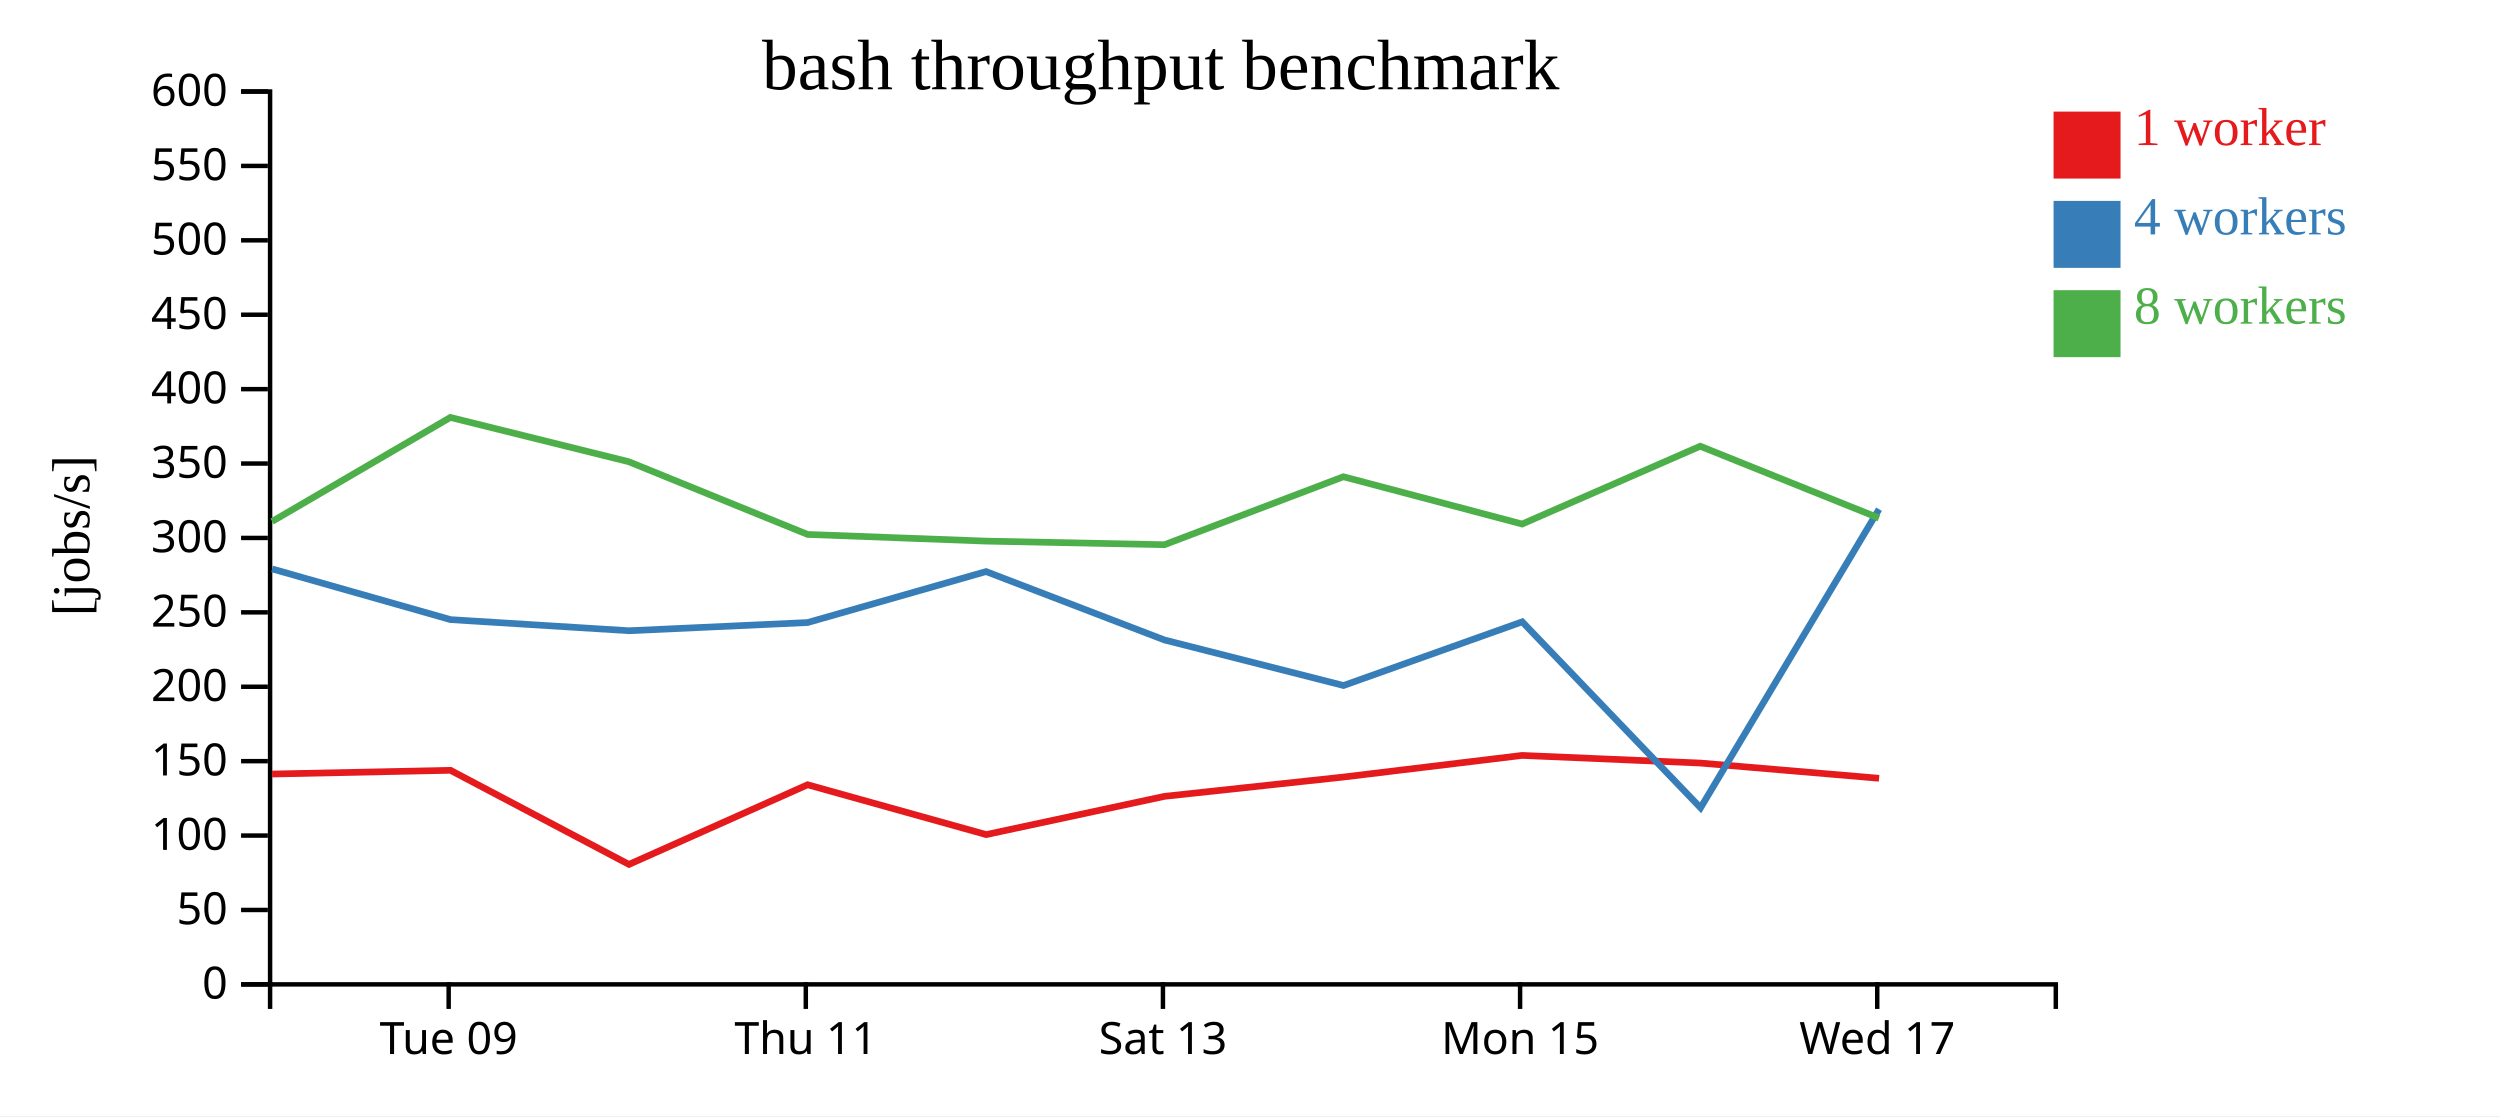
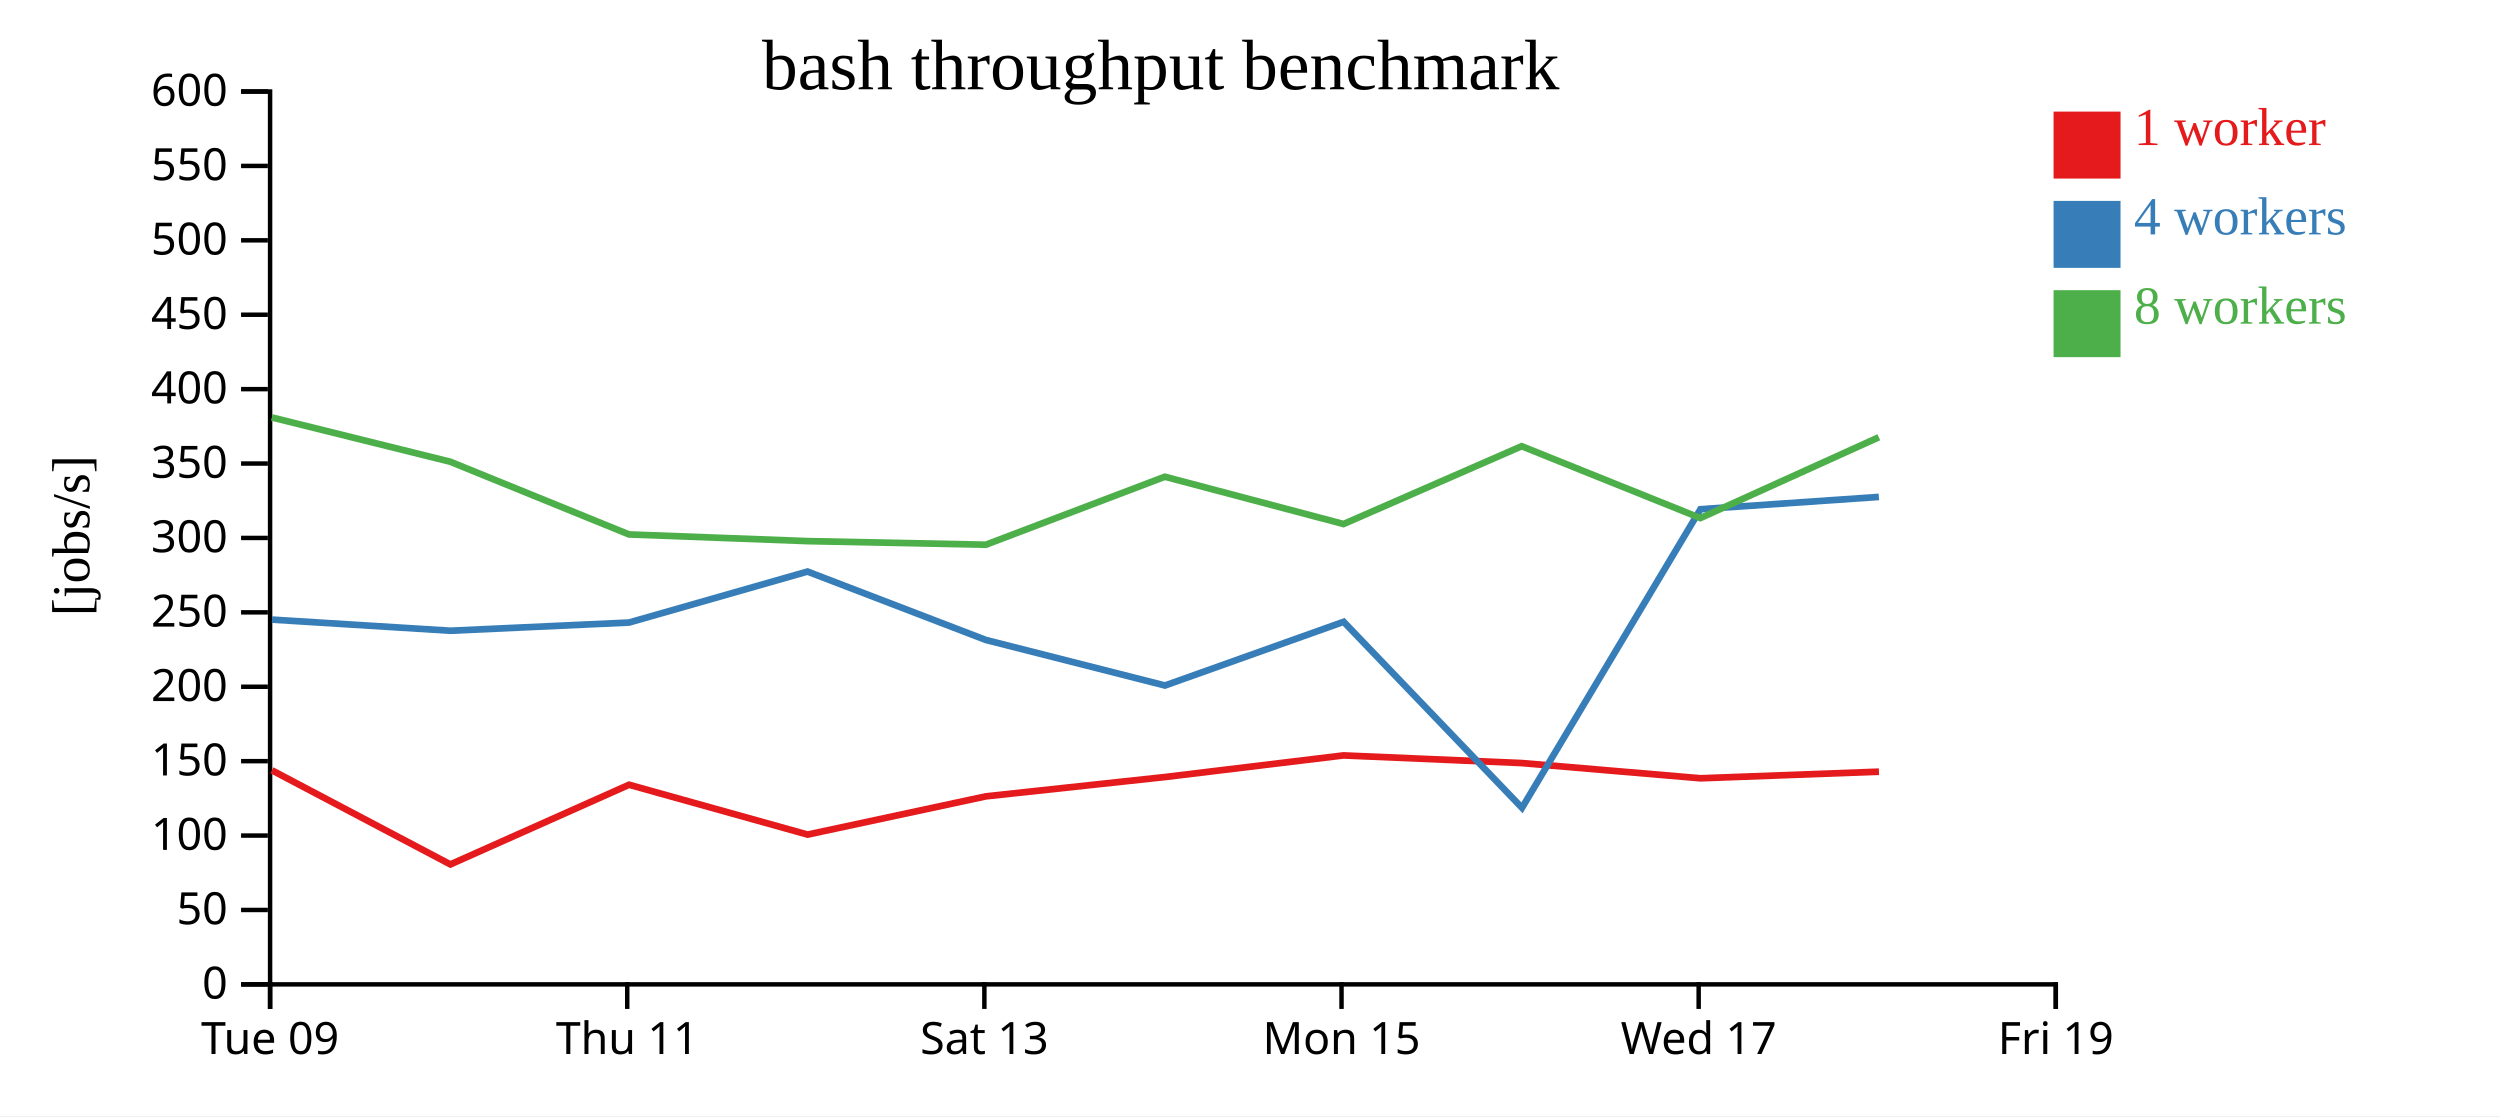
<svg xmlns="http://www.w3.org/2000/svg" width="560" height="250">
  <rect width="100%" height="100%" fill="white" />
  <g transform="translate(60,20)">
    <g transform="translate(0,200)" fill="none" font-size="10" font-family="sans-serif" text-anchor="middle">
      <path class="domain" stroke="currentColor" d="M0.5,6V0.5H400.5V6" />
-       <g class="tick" opacity="1" transform="translate(40.5,0)">
+       <g class="tick" opacity="1" transform="translate(0.5,0)">
        <line stroke="currentColor" y2="6" />
        <text fill="currentColor" y="9" dy="0.71em">Tue 09</text>
      </g>
-       <g class="tick" opacity="1" transform="translate(120.5,0)">
+       <g class="tick" opacity="1" transform="translate(80.5,0)">
        <line stroke="currentColor" y2="6" />
        <text fill="currentColor" y="9" dy="0.71em">Thu 11</text>
      </g>
-       <g class="tick" opacity="1" transform="translate(200.5,0)">
+       <g class="tick" opacity="1" transform="translate(160.5,0)">
        <line stroke="currentColor" y2="6" />
        <text fill="currentColor" y="9" dy="0.71em">Sat 13</text>
      </g>
-       <g class="tick" opacity="1" transform="translate(280.5,0)">
+       <g class="tick" opacity="1" transform="translate(240.5,0)">
        <line stroke="currentColor" y2="6" />
        <text fill="currentColor" y="9" dy="0.71em">Mon 15</text>
      </g>
-       <g class="tick" opacity="1" transform="translate(360.5,0)">
+       <g class="tick" opacity="1" transform="translate(320.5,0)">
        <line stroke="currentColor" y2="6" />
        <text fill="currentColor" y="9" dy="0.71em">Wed 17</text>
+       </g>
+       <g class="tick" opacity="1" transform="translate(400.5,0)">
+         <line stroke="currentColor" y2="6" />
+         <text fill="currentColor" y="9" dy="0.71em">Fri 19</text>
      </g>
    </g>
    <g fill="none" font-size="10" font-family="sans-serif" text-anchor="end">
      <path class="domain" stroke="currentColor" d="M-6,200.5H0.5V0.5H-6" />
      <g class="tick" opacity="1" transform="translate(0,200.5)">
        <line stroke="currentColor" x2="-6" />
        <text fill="currentColor" x="-9" dy="0.32em">0</text>
      </g>
      <g class="tick" opacity="1" transform="translate(0,183.8333)">
        <line stroke="currentColor" x2="-6" />
        <text fill="currentColor" x="-9" dy="0.32em">50</text>
      </g>
      <g class="tick" opacity="1" transform="translate(0,167.1667)">
        <line stroke="currentColor" x2="-6" />
        <text fill="currentColor" x="-9" dy="0.32em">100</text>
      </g>
      <g class="tick" opacity="1" transform="translate(0,150.5)">
        <line stroke="currentColor" x2="-6" />
        <text fill="currentColor" x="-9" dy="0.32em">150</text>
      </g>
      <g class="tick" opacity="1" transform="translate(0,133.8333)">
        <line stroke="currentColor" x2="-6" />
        <text fill="currentColor" x="-9" dy="0.32em">200</text>
      </g>
      <g class="tick" opacity="1" transform="translate(0,117.1667)">
        <line stroke="currentColor" x2="-6" />
        <text fill="currentColor" x="-9" dy="0.32em">250</text>
      </g>
      <g class="tick" opacity="1" transform="translate(0,100.5)">
        <line stroke="currentColor" x2="-6" />
        <text fill="currentColor" x="-9" dy="0.32em">300</text>
      </g>
      <g class="tick" opacity="1" transform="translate(0,83.83333)">
        <line stroke="currentColor" x2="-6" />
        <text fill="currentColor" x="-9" dy="0.32em">350</text>
      </g>
      <g class="tick" opacity="1" transform="translate(0,67.16667)">
        <line stroke="currentColor" x2="-6" />
        <text fill="currentColor" x="-9" dy="0.32em">400</text>
      </g>
      <g class="tick" opacity="1" transform="translate(0,50.5)">
        <line stroke="currentColor" x2="-6" />
        <text fill="currentColor" x="-9" dy="0.32em">450</text>
      </g>
      <g class="tick" opacity="1" transform="translate(0,33.83333)">
        <line stroke="currentColor" x2="-6" />
        <text fill="currentColor" x="-9" dy="0.32em">500</text>
      </g>
      <g class="tick" opacity="1" transform="translate(0,17.16667)">
        <line stroke="currentColor" x2="-6" />
        <text fill="currentColor" x="-9" dy="0.32em">550</text>
      </g>
      <g class="tick" opacity="1" transform="translate(0,0.5)">
        <line stroke="currentColor" x2="-6" />
        <text fill="currentColor" x="-9" dy="0.32em">600</text>
      </g>
    </g>
    <text text-anchor="middle" style="font-size: 12px" transform="rotate(-90)" y="-40" x="-100">[jobs/s]</text>
    <text text-anchor="middle" style="font-size: 16px" y="0" x="200">bash throughput benchmark</text>
-     <path class="line" fill="none" stroke="#e41a1c" stroke-width="1.5" d="M0.942,153.383L40.906,152.547L80.885,173.629L120.907,155.785L160.899,166.948L200.842,158.38L240.947,154.055L280.94,149.214L320.853,150.923L360.913,154.335" />
-     <path class="line" fill="none" stroke="#377eb8" stroke-width="1.5" d="M0.951,107.437L40.924,118.795L80.894,121.285L120.907,119.449L160.871,108.029L200.848,123.357L240.953,133.553L280.975,119.283L320.926,160.952L360.9,94.062" />
-     <path class="line" fill="none" stroke="#4daf4a" stroke-width="1.5" d="M0.944,96.806L40.877,73.506L80.857,83.43L120.896,99.714L160.878,101.21L200.828,102.018L240.924,86.788L280.947,97.383L320.848,79.952L360.882,96.044" />
+     <path class="line" fill="none" stroke="#e41a1c" stroke-width="1.5" d="M0.906,152.547L40.885,173.629L80.907,155.785L120.899,166.948L160.842,158.38L200.947,154.055L240.94,149.214L280.853,150.923L320.913,154.335L360.883,152.856" />
+     <path class="line" fill="none" stroke="#377eb8" stroke-width="1.5" d="M0.924,118.795L40.894,121.285L80.907,119.449L120.871,108.029L160.848,123.357L200.953,133.553L240.975,119.283L280.926,160.952L320.9,94.062L360.866,91.31" />
+     <path class="line" fill="none" stroke="#4daf4a" stroke-width="1.5" d="M0.877,73.506L40.857,83.43L80.896,99.714L120.878,101.21L160.828,102.018L200.924,86.788L240.947,97.383L280.848,79.952L320.882,96.044L360.85,77.945" />
    <rect class="dot" x="400" y="5" width="15" height="15" style="fill: #e41a1c;" />
    <rect class="dot" x="400" y="25" width="15" height="15" style="fill: #377eb8;" />
    <rect class="dot" x="400" y="45" width="15" height="15" style="fill: #4daf4a;" />
    <text class="label" x="418" y="12.5" style="fill: #e41a1c; alignment-baseline: middle;" text-anchor="left">1 worker</text>
    <text class="label" x="418" y="32.5" style="fill: #377eb8; alignment-baseline: middle;" text-anchor="left">4 workers</text>
    <text class="label" x="418" y="52.5" style="fill: #4daf4a; alignment-baseline: middle;" text-anchor="left">8 workers</text>
  </g>
</svg>
